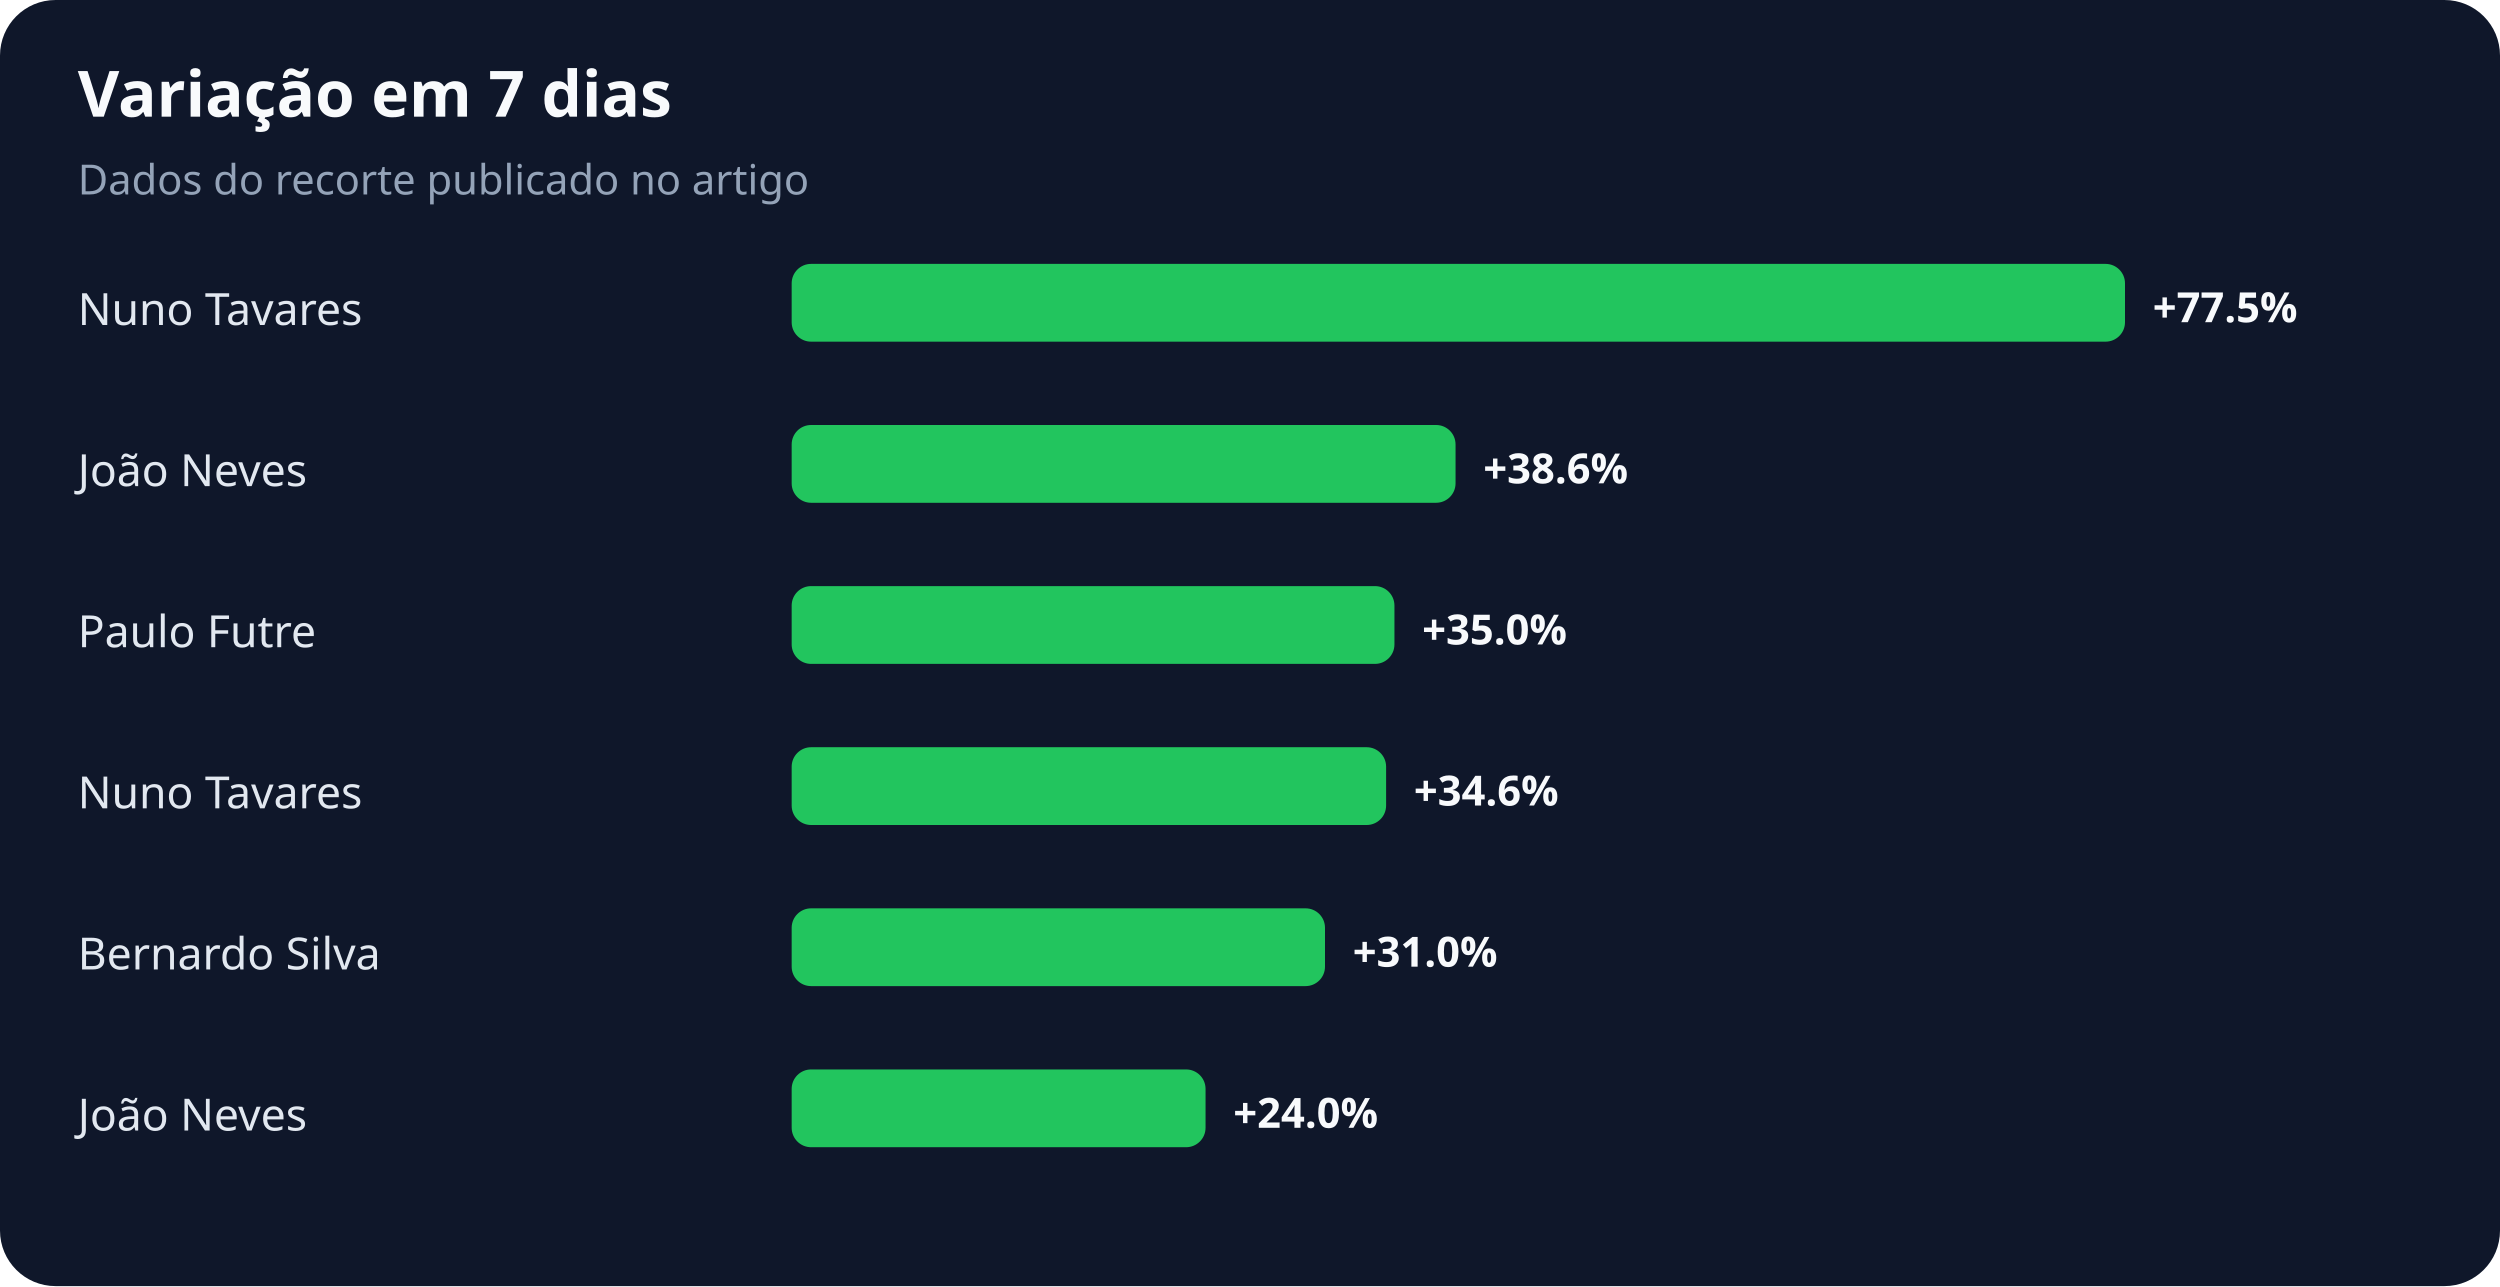
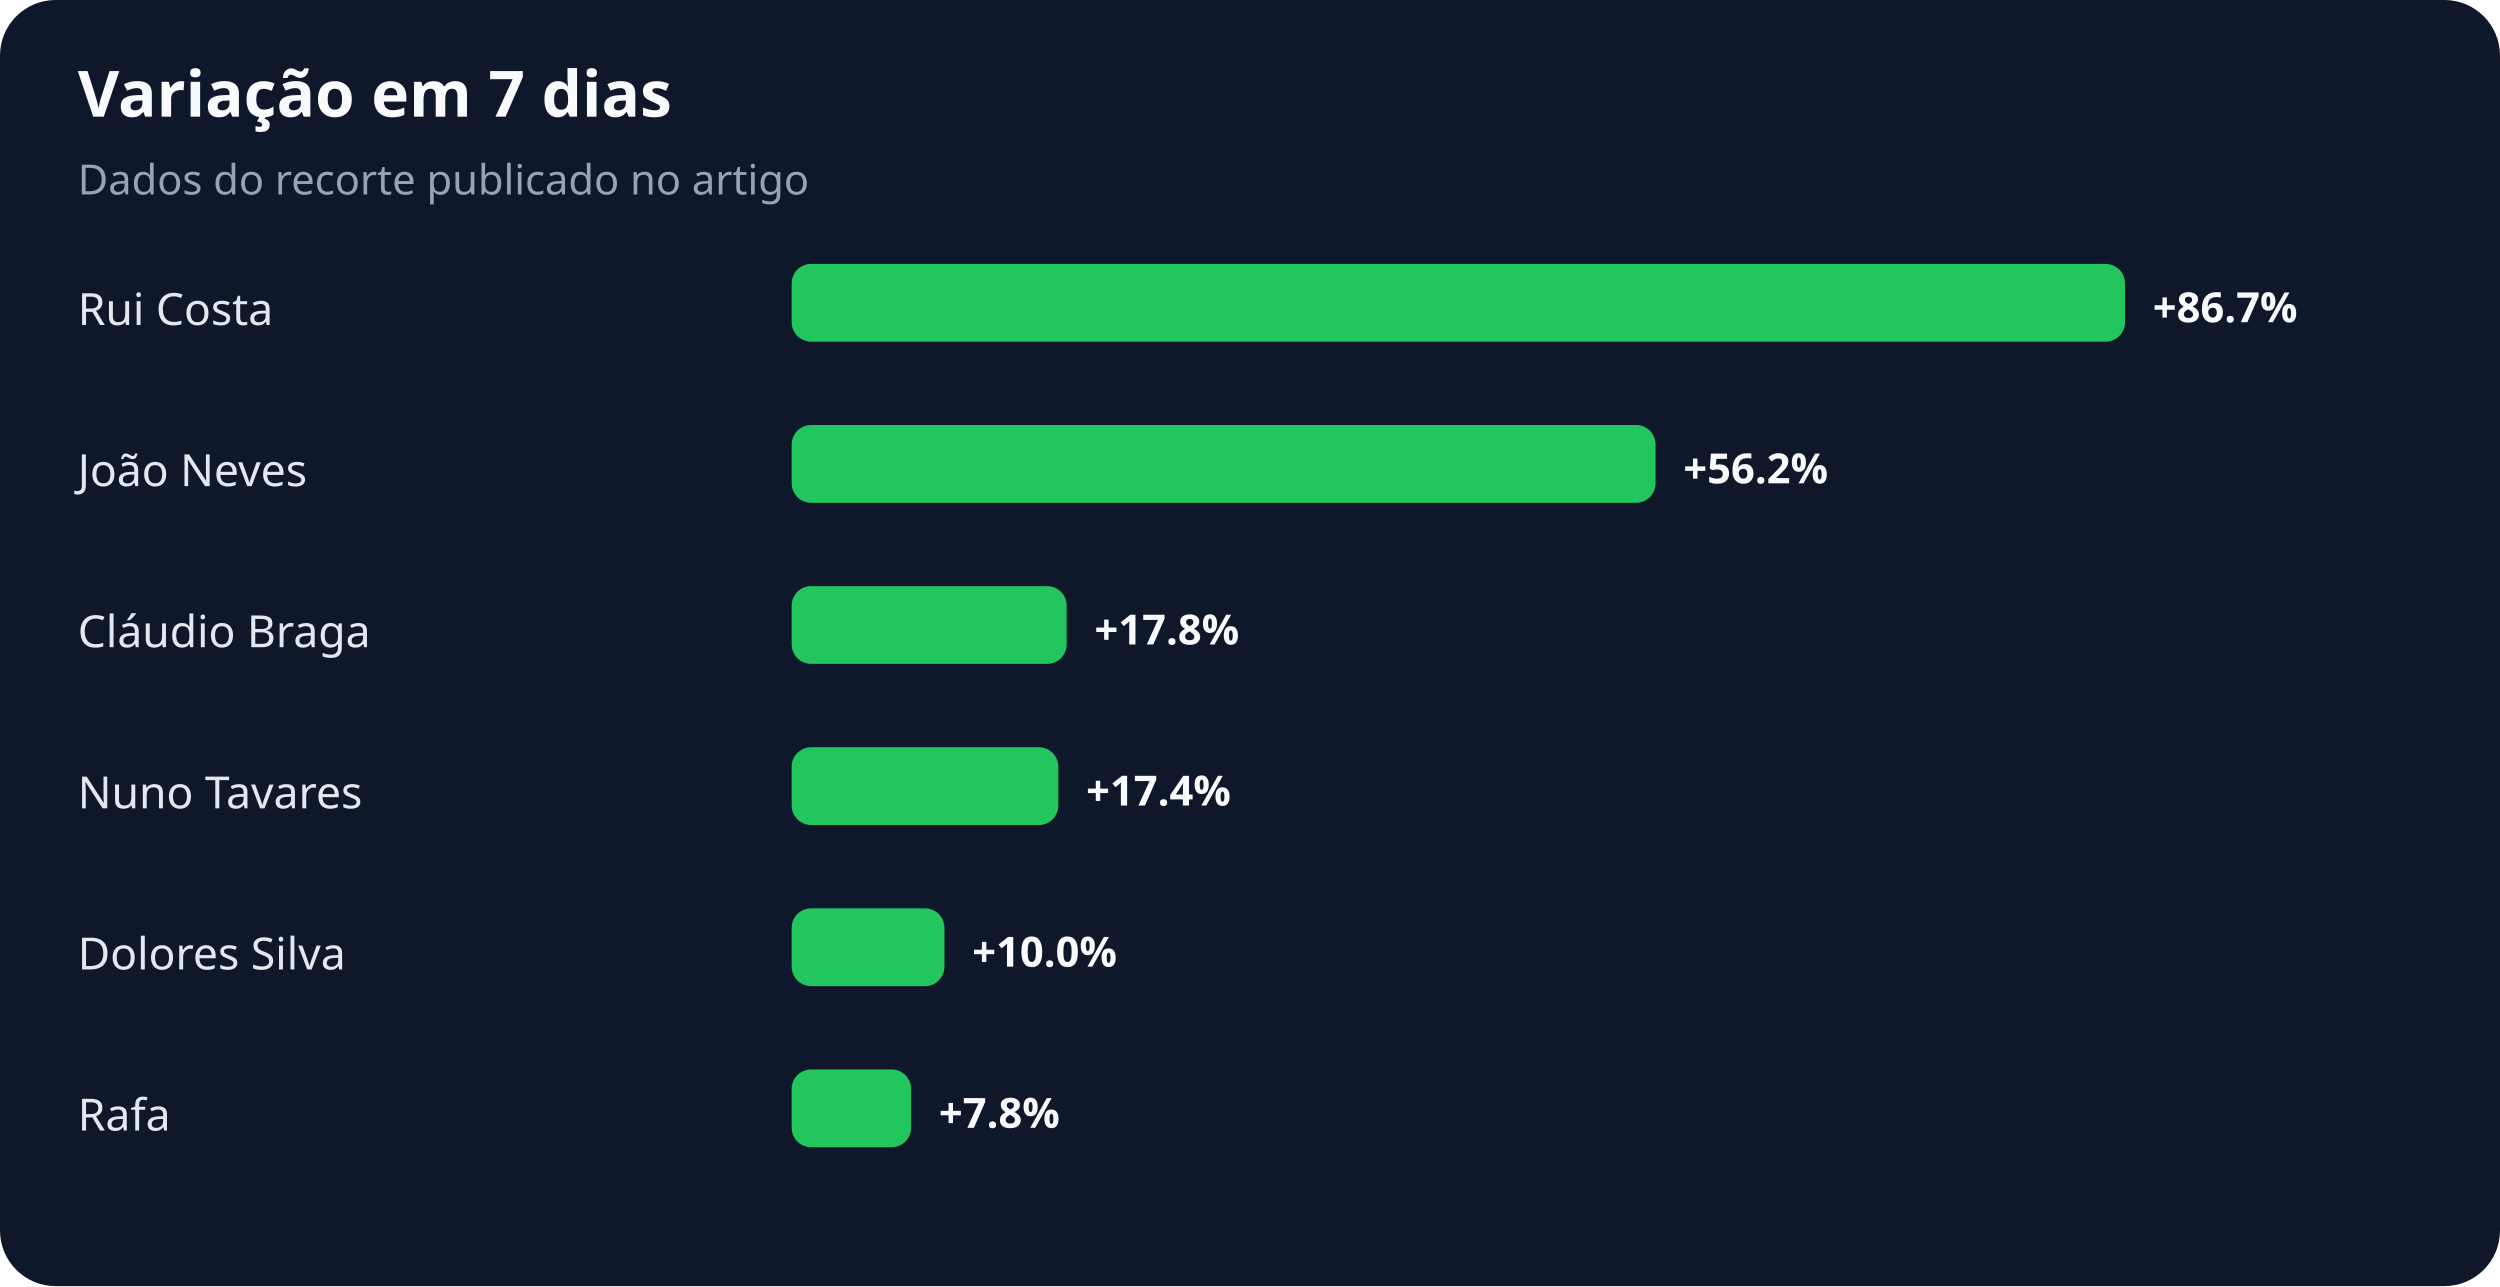
<svg xmlns="http://www.w3.org/2000/svg" width="900" height="463" viewBox="0 0 900 463" role="img" aria-labelledby="title desc">
  <rect width="100%" height="100%" rx="20" fill="#0f172a" />
  <text x="28" y="42" fill="#f8fafc" font-family="system-ui,sans-serif" font-size="23" font-weight="700">Variação em 7 dias</text>
  <text x="28" y="70" fill="#94a3b8" font-family="system-ui,sans-serif" font-size="15">Dados do recorte publicado no artigo</text>
-   <text x="28" y="117" fill="#e2e8f0" font-family="system-ui,sans-serif" font-size="16">Nuno Tavares</text>
+   <text x="28" y="117" fill="#e2e8f0" font-family="system-ui,sans-serif" font-size="16">Rui Costa</text>
  <rect x="285" y="95" width="480" height="28" rx="7" fill="#22c55e" />
-   <text x="775" y="116" fill="#f8fafc" font-family="system-ui,sans-serif" font-size="15" font-weight="700">+77.5%</text>
+   <text x="775" y="116" fill="#f8fafc" font-family="system-ui,sans-serif" font-size="15" font-weight="700">+86.7%</text>
  <text x="28" y="175" fill="#e2e8f0" font-family="system-ui,sans-serif" font-size="16">João Neves</text>
-   <rect x="285" y="153" width="239" height="28" rx="7" fill="#22c55e" />
-   <text x="534" y="174" fill="#f8fafc" font-family="system-ui,sans-serif" font-size="15" font-weight="700">+38.6%</text>
-   <text x="28" y="233" fill="#e2e8f0" font-family="system-ui,sans-serif" font-size="16">Paulo Futre</text>
-   <rect x="285" y="211" width="217" height="28" rx="7" fill="#22c55e" />
-   <text x="512" y="232" fill="#f8fafc" font-family="system-ui,sans-serif" font-size="15" font-weight="700">+35.0%</text>
+   <rect x="285" y="153" width="311" height="28" rx="7" fill="#22c55e" />
+   <text x="606" y="174" fill="#f8fafc" font-family="system-ui,sans-serif" font-size="15" font-weight="700">+56.2%</text>
+   <text x="28" y="233" fill="#e2e8f0" font-family="system-ui,sans-serif" font-size="16">Cláudio Braga</text>
+   <rect x="285" y="211" width="99" height="28" rx="7" fill="#22c55e" />
+   <text x="394" y="232" fill="#f8fafc" font-family="system-ui,sans-serif" font-size="15" font-weight="700">+17.8%</text>
  <text x="28" y="291" fill="#e2e8f0" font-family="system-ui,sans-serif" font-size="16">Nuno Tavares</text>
-   <rect x="285" y="269" width="214" height="28" rx="7" fill="#22c55e" />
-   <text x="509" y="290" fill="#f8fafc" font-family="system-ui,sans-serif" font-size="15" font-weight="700">+34.6%</text>
-   <text x="28" y="349" fill="#e2e8f0" font-family="system-ui,sans-serif" font-size="16">Bernardo Silva</text>
-   <rect x="285" y="327" width="192" height="28" rx="7" fill="#22c55e" />
-   <text x="487" y="348" fill="#f8fafc" font-family="system-ui,sans-serif" font-size="15" font-weight="700">+31.0%</text>
-   <text x="28" y="407" fill="#e2e8f0" font-family="system-ui,sans-serif" font-size="16">João Neves</text>
-   <rect x="285" y="385" width="149" height="28" rx="7" fill="#22c55e" />
-   <text x="444" y="406" fill="#f8fafc" font-family="system-ui,sans-serif" font-size="15" font-weight="700">+24.0%</text>
+   <rect x="285" y="269" width="96" height="28" rx="7" fill="#22c55e" />
+   <text x="391" y="290" fill="#f8fafc" font-family="system-ui,sans-serif" font-size="15" font-weight="700">+17.4%</text>
+   <text x="28" y="349" fill="#e2e8f0" font-family="system-ui,sans-serif" font-size="16">Dolores Silva</text>
+   <rect x="285" y="327" width="55" height="28" rx="7" fill="#22c55e" />
+   <text x="350" y="348" fill="#f8fafc" font-family="system-ui,sans-serif" font-size="15" font-weight="700">+10.0%</text>
+   <text x="28" y="407" fill="#e2e8f0" font-family="system-ui,sans-serif" font-size="16">Rafa</text>
+   <rect x="285" y="385" width="43" height="28" rx="7" fill="#22c55e" />
+   <text x="338" y="406" fill="#f8fafc" font-family="system-ui,sans-serif" font-size="15" font-weight="700">+7.8%</text>
</svg>
